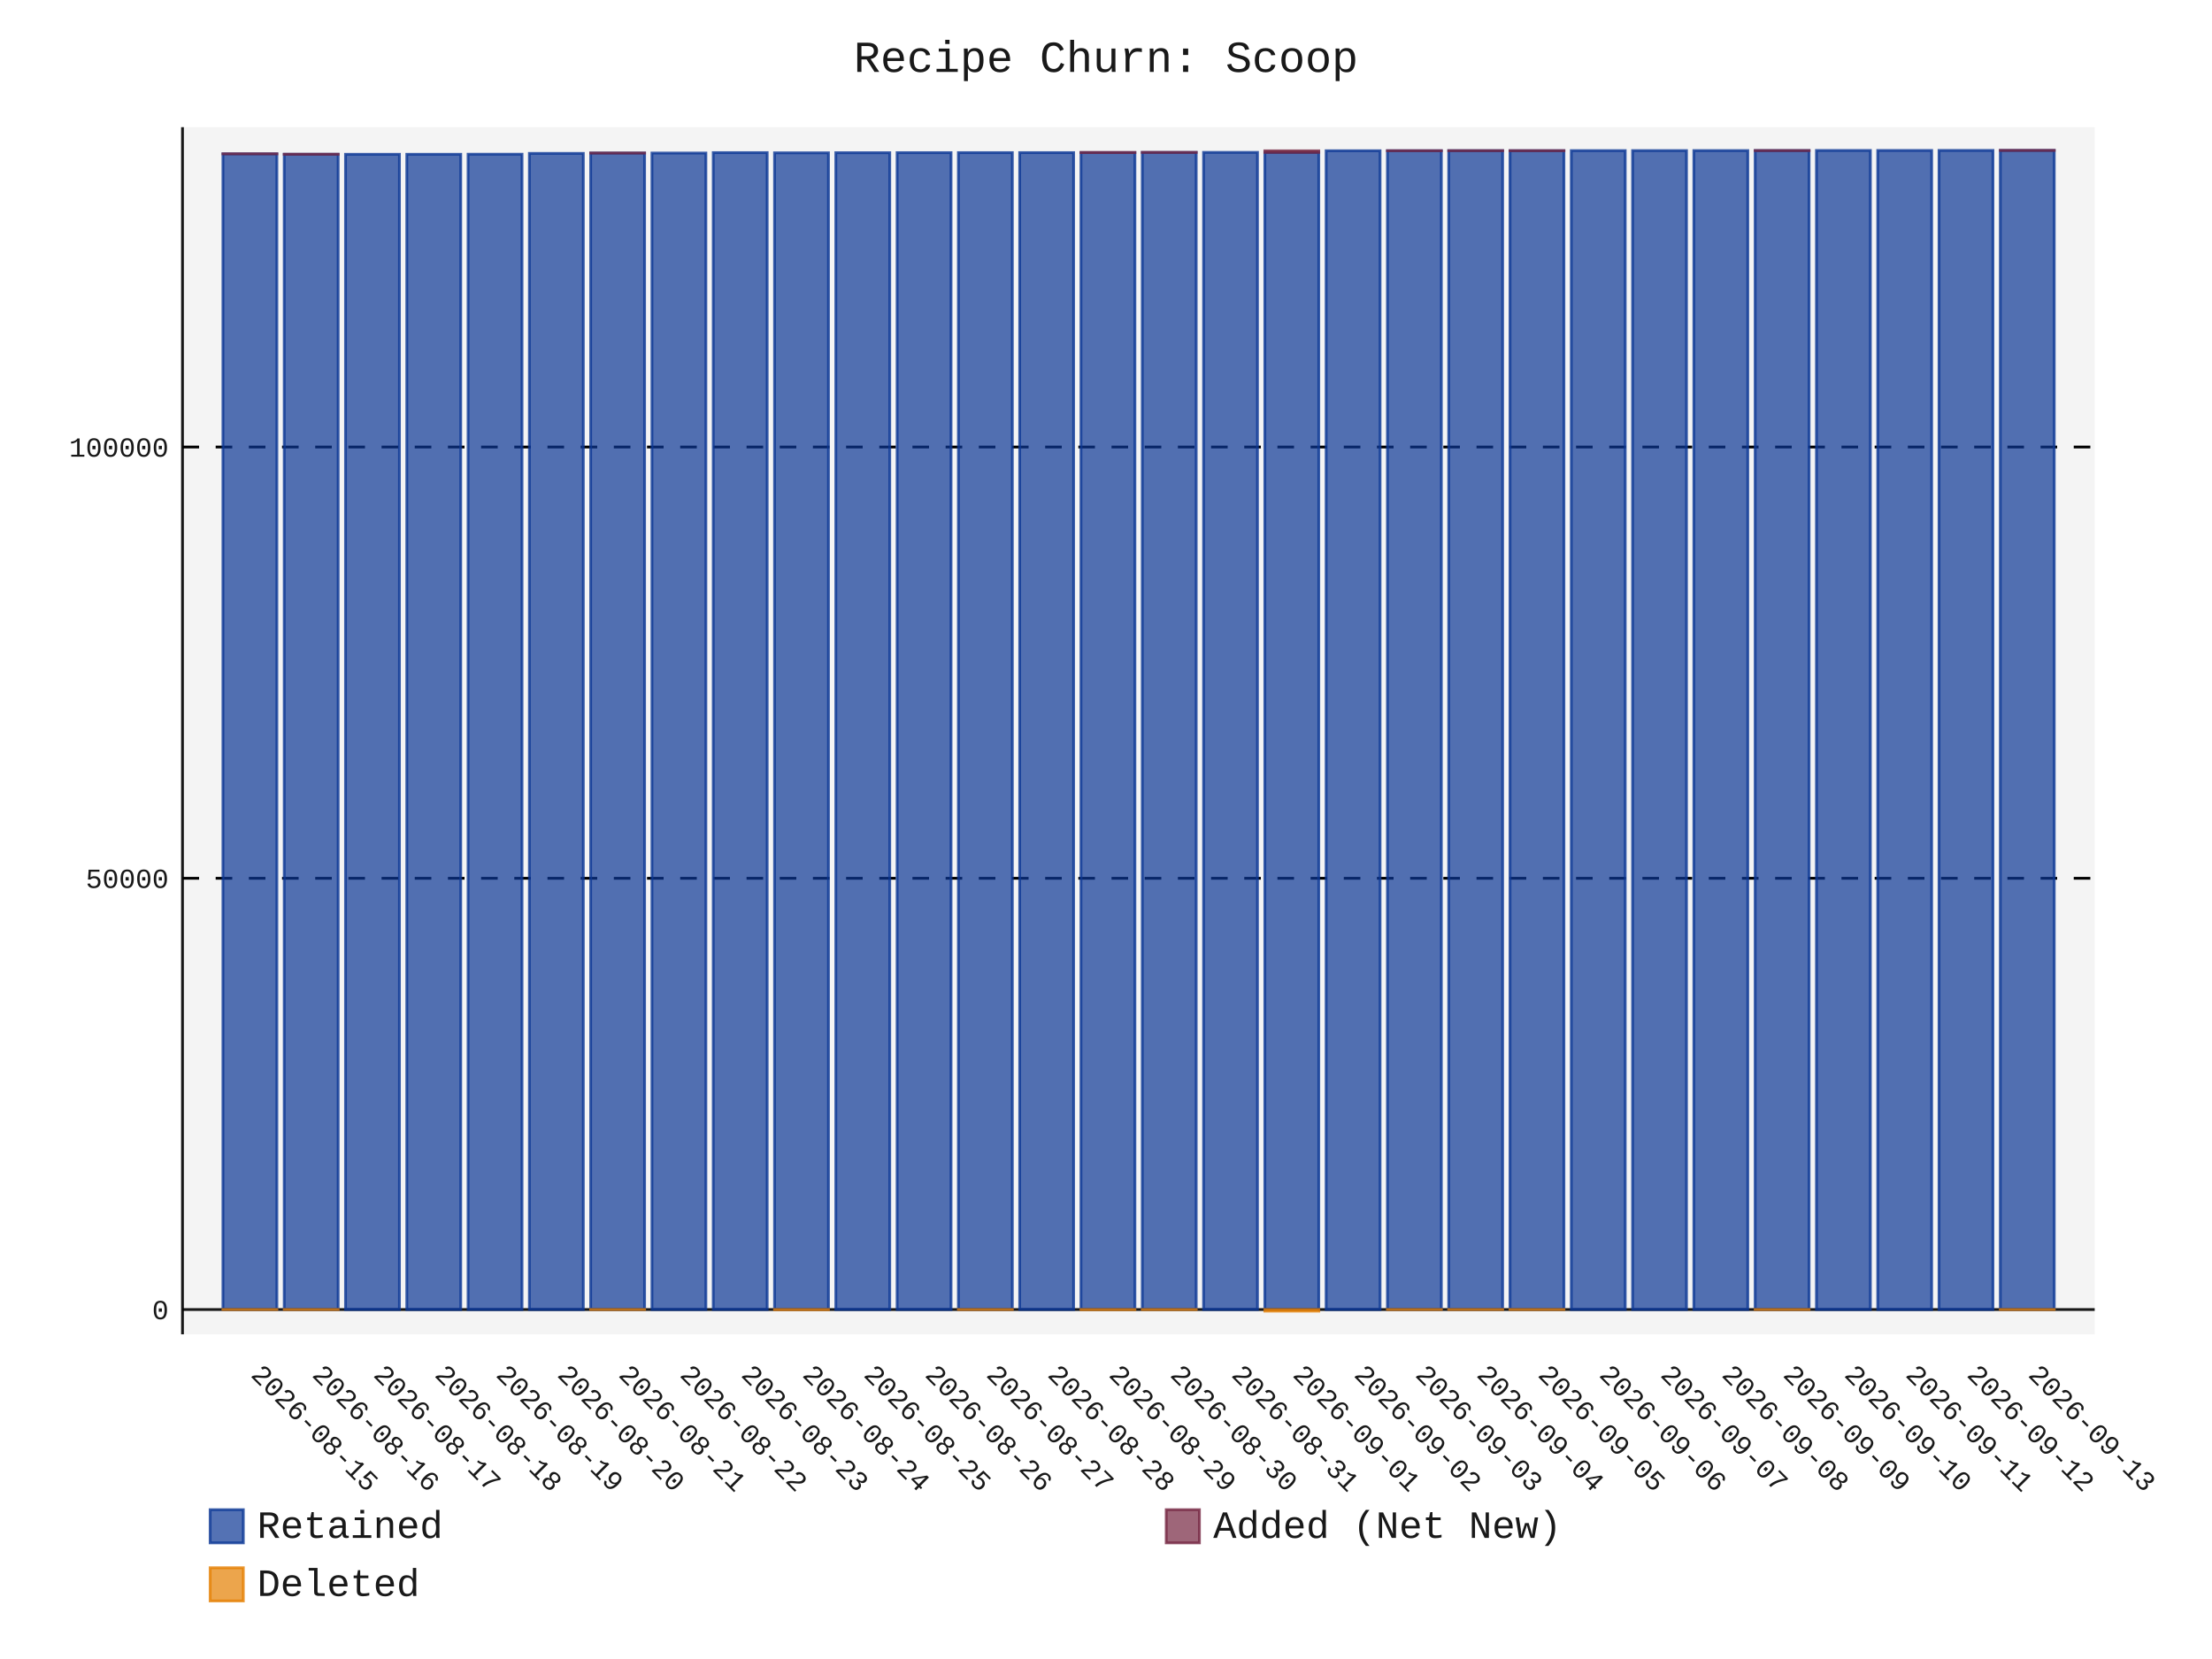
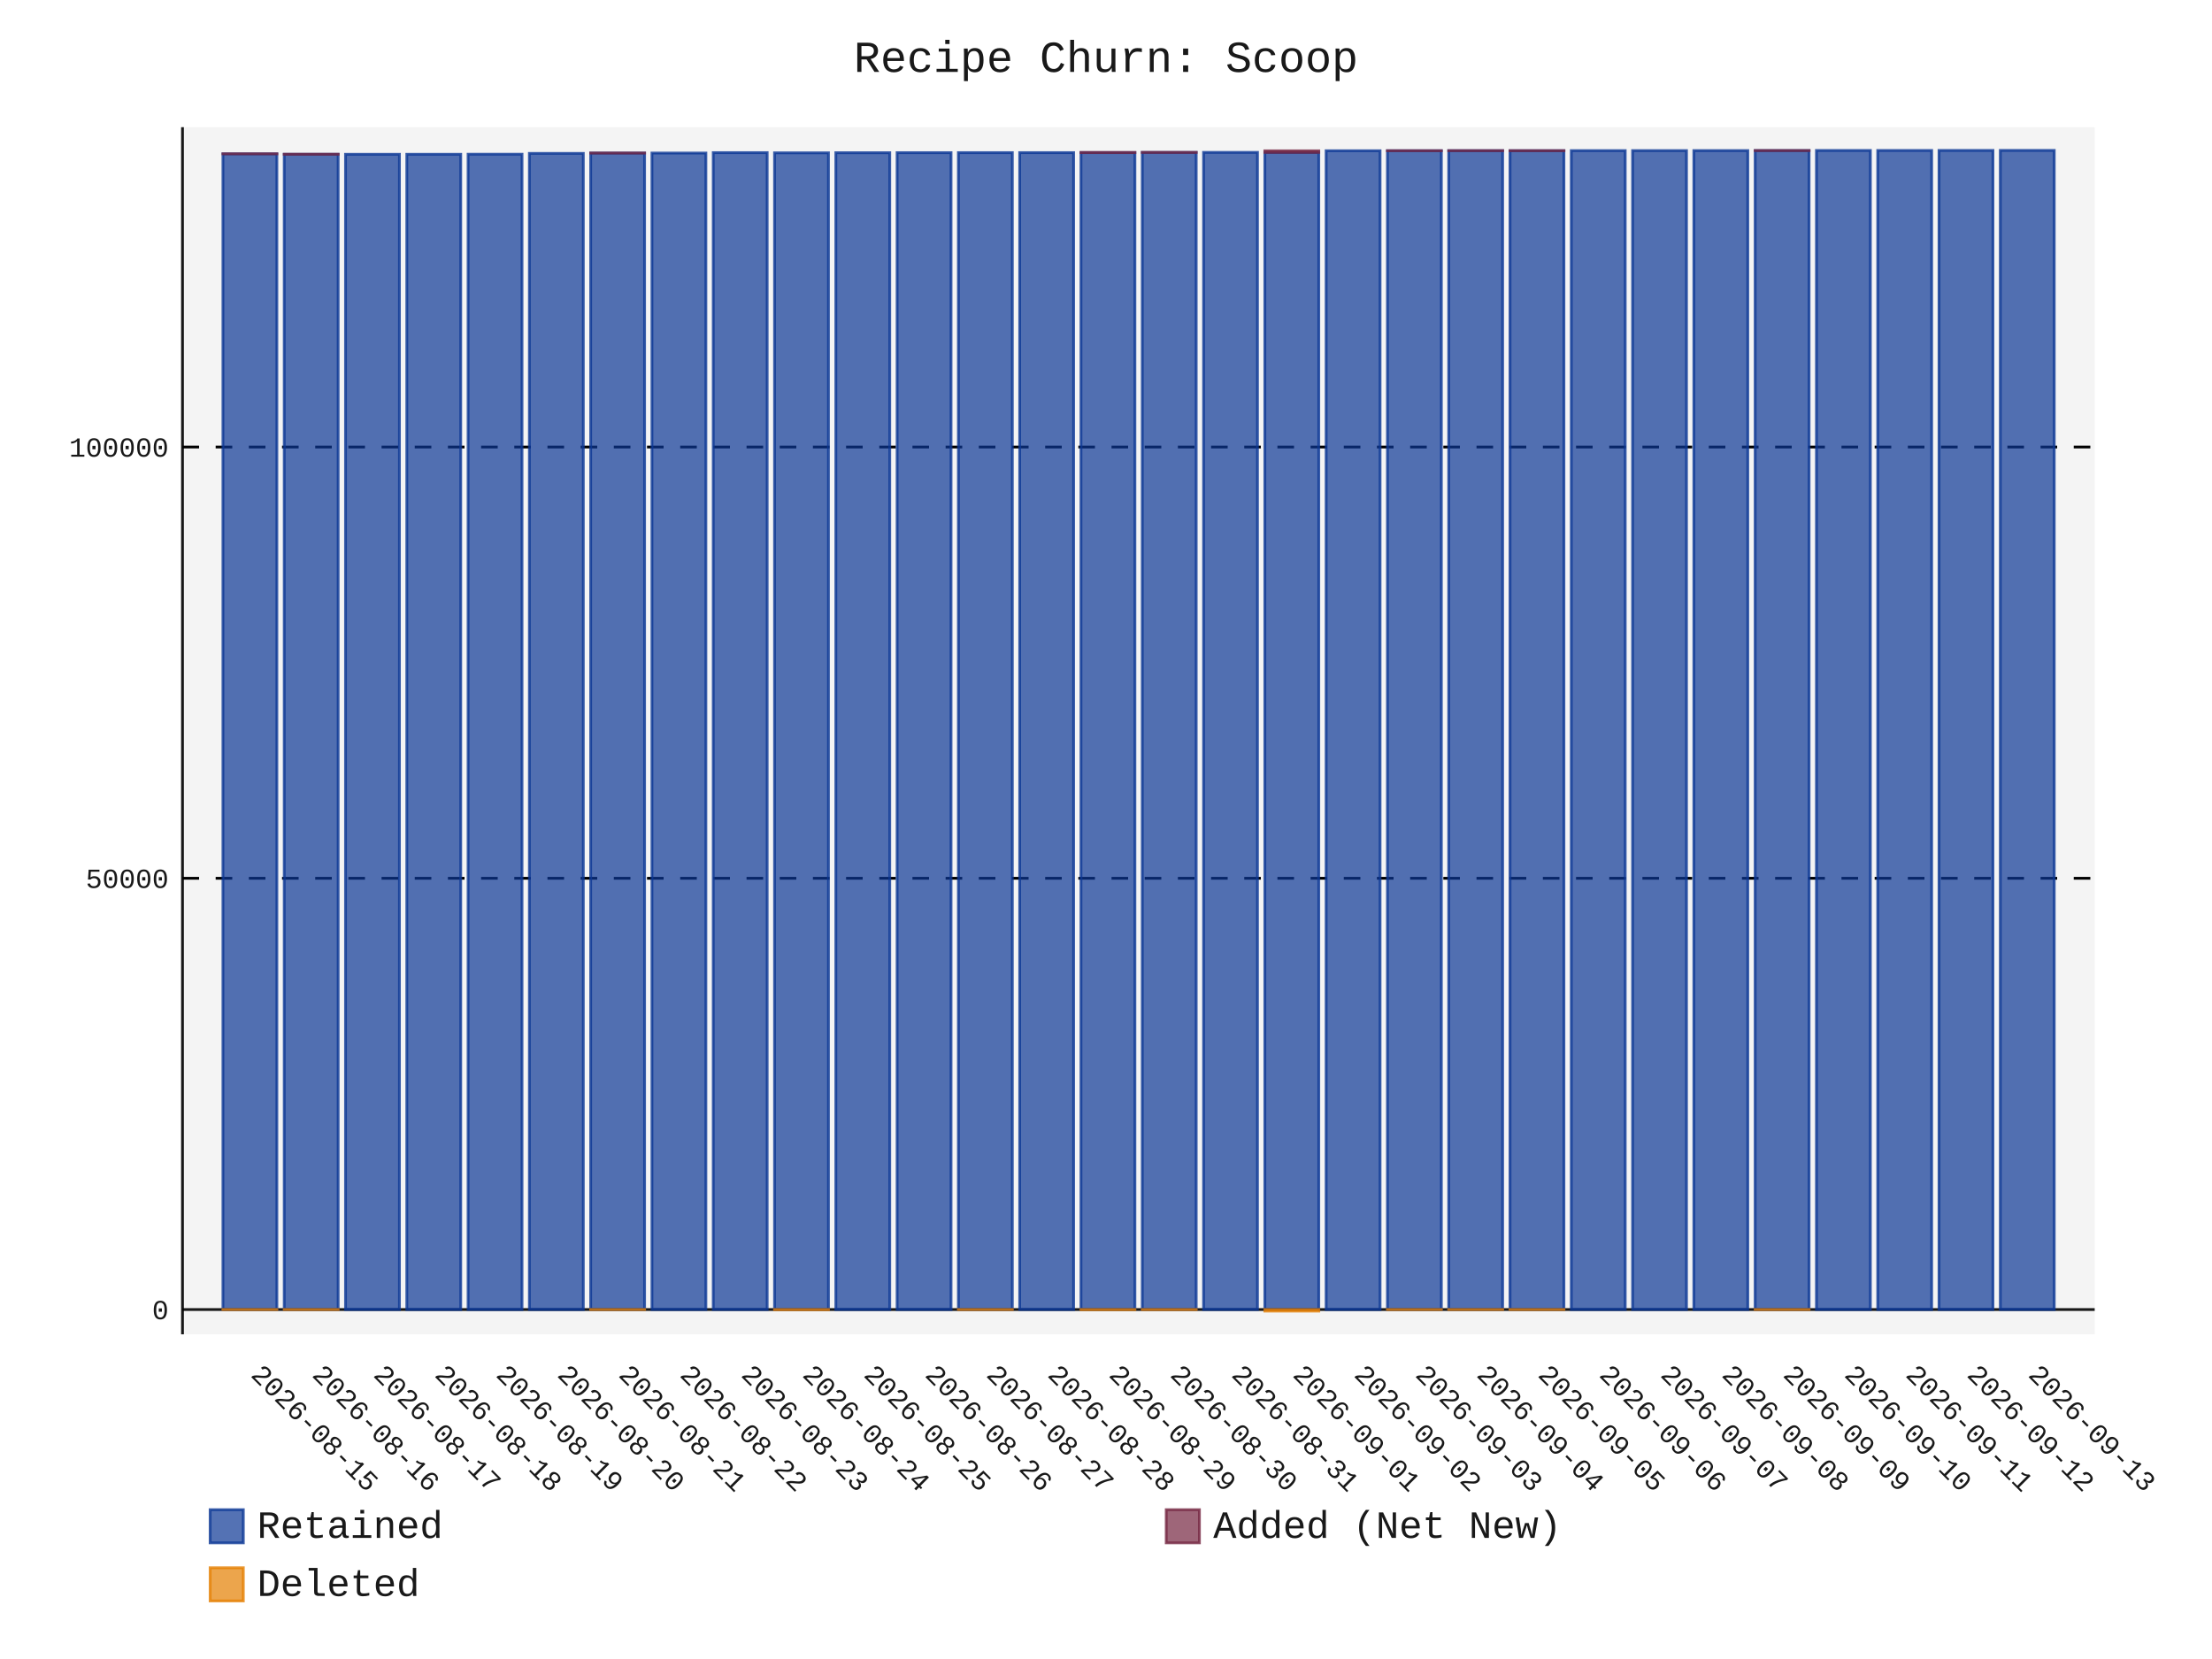
- <svg xmlns="http://www.w3.org/2000/svg" id="chart-d3bb4477-4d9a-460c-ad3a-dd79ae5fedb9" class="pygal-chart" viewBox="0 0 800 600">
+ <svg xmlns="http://www.w3.org/2000/svg" id="chart-6eba681c-902c-4d54-b384-3603a89cdbbb" class="pygal-chart" viewBox="0 0 800 600">
  <defs>
-     <style type="text/css">#chart-d3bb4477-4d9a-460c-ad3a-dd79ae5fedb9{-webkit-user-select:none;-webkit-font-smoothing:antialiased;font-family:Consolas,"Liberation Mono",Menlo,Courier,monospace}#chart-d3bb4477-4d9a-460c-ad3a-dd79ae5fedb9 .title{font-family:Consolas,"Liberation Mono",Menlo,Courier,monospace;font-size:16px}#chart-d3bb4477-4d9a-460c-ad3a-dd79ae5fedb9 .legends .legend text{font-family:Consolas,"Liberation Mono",Menlo,Courier,monospace;font-size:14px}#chart-d3bb4477-4d9a-460c-ad3a-dd79ae5fedb9 .axis text{font-family:Consolas,"Liberation Mono",Menlo,Courier,monospace;font-size:10px}#chart-d3bb4477-4d9a-460c-ad3a-dd79ae5fedb9 .axis text.major{font-family:Consolas,"Liberation Mono",Menlo,Courier,monospace;font-size:10px}#chart-d3bb4477-4d9a-460c-ad3a-dd79ae5fedb9 .text-overlay text.value{font-family:Consolas,"Liberation Mono",Menlo,Courier,monospace;font-size:16px}#chart-d3bb4477-4d9a-460c-ad3a-dd79ae5fedb9 .text-overlay text.label{font-family:Consolas,"Liberation Mono",Menlo,Courier,monospace;font-size:10px}#chart-d3bb4477-4d9a-460c-ad3a-dd79ae5fedb9 .tooltip{font-family:Consolas,"Liberation Mono",Menlo,Courier,monospace;font-size:14px}#chart-d3bb4477-4d9a-460c-ad3a-dd79ae5fedb9 text.no_data{font-family:Consolas,"Liberation Mono",Menlo,Courier,monospace;font-size:64px}
- #chart-d3bb4477-4d9a-460c-ad3a-dd79ae5fedb9{background-color:transparent}#chart-d3bb4477-4d9a-460c-ad3a-dd79ae5fedb9 path,#chart-d3bb4477-4d9a-460c-ad3a-dd79ae5fedb9 line,#chart-d3bb4477-4d9a-460c-ad3a-dd79ae5fedb9 rect,#chart-d3bb4477-4d9a-460c-ad3a-dd79ae5fedb9 circle{-webkit-transition:150ms;-moz-transition:150ms;transition:150ms}#chart-d3bb4477-4d9a-460c-ad3a-dd79ae5fedb9 .graph &gt; .background{fill:transparent}#chart-d3bb4477-4d9a-460c-ad3a-dd79ae5fedb9 .plot &gt; .background{fill:rgba(240,240,240,0.7)}#chart-d3bb4477-4d9a-460c-ad3a-dd79ae5fedb9 .graph{fill:rgba(0,0,0,0.9)}#chart-d3bb4477-4d9a-460c-ad3a-dd79ae5fedb9 text.no_data{fill:rgba(0,0,0,0.9)}#chart-d3bb4477-4d9a-460c-ad3a-dd79ae5fedb9 .title{fill:rgba(0,0,0,0.9)}#chart-d3bb4477-4d9a-460c-ad3a-dd79ae5fedb9 .legends .legend text{fill:rgba(0,0,0,0.9)}#chart-d3bb4477-4d9a-460c-ad3a-dd79ae5fedb9 .legends .legend:hover text{fill:rgba(0,0,0,0.9)}#chart-d3bb4477-4d9a-460c-ad3a-dd79ae5fedb9 .axis .line{stroke:rgba(0,0,0,0.9)}#chart-d3bb4477-4d9a-460c-ad3a-dd79ae5fedb9 .axis .guide.line{stroke:rgba(0,0,0,0.5)}#chart-d3bb4477-4d9a-460c-ad3a-dd79ae5fedb9 .axis .major.line{stroke:rgba(0,0,0,0.9)}#chart-d3bb4477-4d9a-460c-ad3a-dd79ae5fedb9 .axis text.major{fill:rgba(0,0,0,0.9)}#chart-d3bb4477-4d9a-460c-ad3a-dd79ae5fedb9 .axis.y .guides:hover .guide.line,#chart-d3bb4477-4d9a-460c-ad3a-dd79ae5fedb9 .line-graph .axis.x .guides:hover .guide.line,#chart-d3bb4477-4d9a-460c-ad3a-dd79ae5fedb9 .stackedline-graph .axis.x .guides:hover .guide.line,#chart-d3bb4477-4d9a-460c-ad3a-dd79ae5fedb9 .xy-graph .axis.x .guides:hover .guide.line{stroke:rgba(0,0,0,0.9)}#chart-d3bb4477-4d9a-460c-ad3a-dd79ae5fedb9 .axis .guides:hover text{fill:rgba(0,0,0,0.9)}#chart-d3bb4477-4d9a-460c-ad3a-dd79ae5fedb9 .reactive{fill-opacity:.7;stroke-opacity:.8;stroke-width:1}#chart-d3bb4477-4d9a-460c-ad3a-dd79ae5fedb9 .ci{stroke:rgba(0,0,0,0.9)}#chart-d3bb4477-4d9a-460c-ad3a-dd79ae5fedb9 .reactive.active,#chart-d3bb4477-4d9a-460c-ad3a-dd79ae5fedb9 .active .reactive{fill-opacity:.8;stroke-opacity:.9;stroke-width:4}#chart-d3bb4477-4d9a-460c-ad3a-dd79ae5fedb9 .ci .reactive.active{stroke-width:1.5}#chart-d3bb4477-4d9a-460c-ad3a-dd79ae5fedb9 .series text{fill:rgba(0,0,0,0.9)}#chart-d3bb4477-4d9a-460c-ad3a-dd79ae5fedb9 .tooltip rect{fill:rgba(240,240,240,0.7);stroke:rgba(0,0,0,0.9);-webkit-transition:opacity 150ms;-moz-transition:opacity 150ms;transition:opacity 150ms}#chart-d3bb4477-4d9a-460c-ad3a-dd79ae5fedb9 .tooltip .label{fill:rgba(0,0,0,0.9)}#chart-d3bb4477-4d9a-460c-ad3a-dd79ae5fedb9 .tooltip .label{fill:rgba(0,0,0,0.9)}#chart-d3bb4477-4d9a-460c-ad3a-dd79ae5fedb9 .tooltip .legend{font-size:.8em;fill:rgba(0,0,0,0.5)}#chart-d3bb4477-4d9a-460c-ad3a-dd79ae5fedb9 .tooltip .x_label{font-size:.6em;fill:rgba(0,0,0,0.9)}#chart-d3bb4477-4d9a-460c-ad3a-dd79ae5fedb9 .tooltip .xlink{font-size:.5em;text-decoration:underline}#chart-d3bb4477-4d9a-460c-ad3a-dd79ae5fedb9 .tooltip .value{font-size:1.5em}#chart-d3bb4477-4d9a-460c-ad3a-dd79ae5fedb9 .bound{font-size:.5em}#chart-d3bb4477-4d9a-460c-ad3a-dd79ae5fedb9 .max-value{font-size:.75em;fill:rgba(0,0,0,0.5)}#chart-d3bb4477-4d9a-460c-ad3a-dd79ae5fedb9 .map-element{fill:rgba(240,240,240,0.7);stroke:rgba(0,0,0,0.5) !important}#chart-d3bb4477-4d9a-460c-ad3a-dd79ae5fedb9 .map-element .reactive{fill-opacity:inherit;stroke-opacity:inherit}#chart-d3bb4477-4d9a-460c-ad3a-dd79ae5fedb9 .color-0,#chart-d3bb4477-4d9a-460c-ad3a-dd79ae5fedb9 .color-0 a:visited{stroke:rgb(12,55,149);fill:rgb(12,55,149)}#chart-d3bb4477-4d9a-460c-ad3a-dd79ae5fedb9 .color-1,#chart-d3bb4477-4d9a-460c-ad3a-dd79ae5fedb9 .color-1 a:visited{stroke:rgb(117,38,65);fill:rgb(117,38,65)}#chart-d3bb4477-4d9a-460c-ad3a-dd79ae5fedb9 .color-2,#chart-d3bb4477-4d9a-460c-ad3a-dd79ae5fedb9 .color-2 a:visited{stroke:rgb(228,127,0);fill:rgb(228,127,0)}#chart-d3bb4477-4d9a-460c-ad3a-dd79ae5fedb9 .text-overlay .color-0 text{fill:black}#chart-d3bb4477-4d9a-460c-ad3a-dd79ae5fedb9 .text-overlay .color-1 text{fill:black}#chart-d3bb4477-4d9a-460c-ad3a-dd79ae5fedb9 .text-overlay .color-2 text{fill:black}
- #chart-d3bb4477-4d9a-460c-ad3a-dd79ae5fedb9 text.no_data{text-anchor:middle}#chart-d3bb4477-4d9a-460c-ad3a-dd79ae5fedb9 .guide.line{fill:none}#chart-d3bb4477-4d9a-460c-ad3a-dd79ae5fedb9 .centered{text-anchor:middle}#chart-d3bb4477-4d9a-460c-ad3a-dd79ae5fedb9 .title{text-anchor:middle}#chart-d3bb4477-4d9a-460c-ad3a-dd79ae5fedb9 .legends .legend text{fill-opacity:1}#chart-d3bb4477-4d9a-460c-ad3a-dd79ae5fedb9 .axis.x text{text-anchor:middle}#chart-d3bb4477-4d9a-460c-ad3a-dd79ae5fedb9 .axis.x:not(.web) text[transform]{text-anchor:start}#chart-d3bb4477-4d9a-460c-ad3a-dd79ae5fedb9 .axis.x:not(.web) text[transform].backwards{text-anchor:end}#chart-d3bb4477-4d9a-460c-ad3a-dd79ae5fedb9 .axis.y text{text-anchor:end}#chart-d3bb4477-4d9a-460c-ad3a-dd79ae5fedb9 .axis.y text[transform].backwards{text-anchor:start}#chart-d3bb4477-4d9a-460c-ad3a-dd79ae5fedb9 .axis.y2 text{text-anchor:start}#chart-d3bb4477-4d9a-460c-ad3a-dd79ae5fedb9 .axis.y2 text[transform].backwards{text-anchor:end}#chart-d3bb4477-4d9a-460c-ad3a-dd79ae5fedb9 .axis .guide.line{stroke-dasharray:4,4;stroke:black}#chart-d3bb4477-4d9a-460c-ad3a-dd79ae5fedb9 .axis .major.guide.line{stroke-dasharray:6,6;stroke:black}#chart-d3bb4477-4d9a-460c-ad3a-dd79ae5fedb9 .horizontal .axis.y .guide.line,#chart-d3bb4477-4d9a-460c-ad3a-dd79ae5fedb9 .horizontal .axis.y2 .guide.line,#chart-d3bb4477-4d9a-460c-ad3a-dd79ae5fedb9 .vertical .axis.x .guide.line{opacity:0}#chart-d3bb4477-4d9a-460c-ad3a-dd79ae5fedb9 .horizontal .axis.always_show .guide.line,#chart-d3bb4477-4d9a-460c-ad3a-dd79ae5fedb9 .vertical .axis.always_show .guide.line{opacity:1 !important}#chart-d3bb4477-4d9a-460c-ad3a-dd79ae5fedb9 .axis.y .guides:hover .guide.line,#chart-d3bb4477-4d9a-460c-ad3a-dd79ae5fedb9 .axis.y2 .guides:hover .guide.line,#chart-d3bb4477-4d9a-460c-ad3a-dd79ae5fedb9 .axis.x .guides:hover .guide.line{opacity:1}#chart-d3bb4477-4d9a-460c-ad3a-dd79ae5fedb9 .axis .guides:hover text{opacity:1}#chart-d3bb4477-4d9a-460c-ad3a-dd79ae5fedb9 .nofill{fill:none}#chart-d3bb4477-4d9a-460c-ad3a-dd79ae5fedb9 .subtle-fill{fill-opacity:.2}#chart-d3bb4477-4d9a-460c-ad3a-dd79ae5fedb9 .dot{stroke-width:1px;fill-opacity:1;stroke-opacity:1}#chart-d3bb4477-4d9a-460c-ad3a-dd79ae5fedb9 .dot.active{stroke-width:5px}#chart-d3bb4477-4d9a-460c-ad3a-dd79ae5fedb9 .dot.negative{fill:transparent}#chart-d3bb4477-4d9a-460c-ad3a-dd79ae5fedb9 text,#chart-d3bb4477-4d9a-460c-ad3a-dd79ae5fedb9 tspan{stroke:none !important}#chart-d3bb4477-4d9a-460c-ad3a-dd79ae5fedb9 .series text.active{opacity:1}#chart-d3bb4477-4d9a-460c-ad3a-dd79ae5fedb9 .tooltip rect{fill-opacity:.95;stroke-width:.5}#chart-d3bb4477-4d9a-460c-ad3a-dd79ae5fedb9 .tooltip text{fill-opacity:1}#chart-d3bb4477-4d9a-460c-ad3a-dd79ae5fedb9 .showable{visibility:hidden}#chart-d3bb4477-4d9a-460c-ad3a-dd79ae5fedb9 .showable.shown{visibility:visible}#chart-d3bb4477-4d9a-460c-ad3a-dd79ae5fedb9 .gauge-background{fill:rgba(229,229,229,1);stroke:none}#chart-d3bb4477-4d9a-460c-ad3a-dd79ae5fedb9 .bg-lines{stroke:transparent;stroke-width:2px}</style>
+     <style type="text/css">#chart-6eba681c-902c-4d54-b384-3603a89cdbbb{-webkit-user-select:none;-webkit-font-smoothing:antialiased;font-family:Consolas,"Liberation Mono",Menlo,Courier,monospace}#chart-6eba681c-902c-4d54-b384-3603a89cdbbb .title{font-family:Consolas,"Liberation Mono",Menlo,Courier,monospace;font-size:16px}#chart-6eba681c-902c-4d54-b384-3603a89cdbbb .legends .legend text{font-family:Consolas,"Liberation Mono",Menlo,Courier,monospace;font-size:14px}#chart-6eba681c-902c-4d54-b384-3603a89cdbbb .axis text{font-family:Consolas,"Liberation Mono",Menlo,Courier,monospace;font-size:10px}#chart-6eba681c-902c-4d54-b384-3603a89cdbbb .axis text.major{font-family:Consolas,"Liberation Mono",Menlo,Courier,monospace;font-size:10px}#chart-6eba681c-902c-4d54-b384-3603a89cdbbb .text-overlay text.value{font-family:Consolas,"Liberation Mono",Menlo,Courier,monospace;font-size:16px}#chart-6eba681c-902c-4d54-b384-3603a89cdbbb .text-overlay text.label{font-family:Consolas,"Liberation Mono",Menlo,Courier,monospace;font-size:10px}#chart-6eba681c-902c-4d54-b384-3603a89cdbbb .tooltip{font-family:Consolas,"Liberation Mono",Menlo,Courier,monospace;font-size:14px}#chart-6eba681c-902c-4d54-b384-3603a89cdbbb text.no_data{font-family:Consolas,"Liberation Mono",Menlo,Courier,monospace;font-size:64px}
+ #chart-6eba681c-902c-4d54-b384-3603a89cdbbb{background-color:transparent}#chart-6eba681c-902c-4d54-b384-3603a89cdbbb path,#chart-6eba681c-902c-4d54-b384-3603a89cdbbb line,#chart-6eba681c-902c-4d54-b384-3603a89cdbbb rect,#chart-6eba681c-902c-4d54-b384-3603a89cdbbb circle{-webkit-transition:150ms;-moz-transition:150ms;transition:150ms}#chart-6eba681c-902c-4d54-b384-3603a89cdbbb .graph &gt; .background{fill:transparent}#chart-6eba681c-902c-4d54-b384-3603a89cdbbb .plot &gt; .background{fill:rgba(240,240,240,0.7)}#chart-6eba681c-902c-4d54-b384-3603a89cdbbb .graph{fill:rgba(0,0,0,0.9)}#chart-6eba681c-902c-4d54-b384-3603a89cdbbb text.no_data{fill:rgba(0,0,0,0.9)}#chart-6eba681c-902c-4d54-b384-3603a89cdbbb .title{fill:rgba(0,0,0,0.9)}#chart-6eba681c-902c-4d54-b384-3603a89cdbbb .legends .legend text{fill:rgba(0,0,0,0.9)}#chart-6eba681c-902c-4d54-b384-3603a89cdbbb .legends .legend:hover text{fill:rgba(0,0,0,0.9)}#chart-6eba681c-902c-4d54-b384-3603a89cdbbb .axis .line{stroke:rgba(0,0,0,0.9)}#chart-6eba681c-902c-4d54-b384-3603a89cdbbb .axis .guide.line{stroke:rgba(0,0,0,0.5)}#chart-6eba681c-902c-4d54-b384-3603a89cdbbb .axis .major.line{stroke:rgba(0,0,0,0.9)}#chart-6eba681c-902c-4d54-b384-3603a89cdbbb .axis text.major{fill:rgba(0,0,0,0.9)}#chart-6eba681c-902c-4d54-b384-3603a89cdbbb .axis.y .guides:hover .guide.line,#chart-6eba681c-902c-4d54-b384-3603a89cdbbb .line-graph .axis.x .guides:hover .guide.line,#chart-6eba681c-902c-4d54-b384-3603a89cdbbb .stackedline-graph .axis.x .guides:hover .guide.line,#chart-6eba681c-902c-4d54-b384-3603a89cdbbb .xy-graph .axis.x .guides:hover .guide.line{stroke:rgba(0,0,0,0.9)}#chart-6eba681c-902c-4d54-b384-3603a89cdbbb .axis .guides:hover text{fill:rgba(0,0,0,0.9)}#chart-6eba681c-902c-4d54-b384-3603a89cdbbb .reactive{fill-opacity:.7;stroke-opacity:.8;stroke-width:1}#chart-6eba681c-902c-4d54-b384-3603a89cdbbb .ci{stroke:rgba(0,0,0,0.9)}#chart-6eba681c-902c-4d54-b384-3603a89cdbbb .reactive.active,#chart-6eba681c-902c-4d54-b384-3603a89cdbbb .active .reactive{fill-opacity:.8;stroke-opacity:.9;stroke-width:4}#chart-6eba681c-902c-4d54-b384-3603a89cdbbb .ci .reactive.active{stroke-width:1.5}#chart-6eba681c-902c-4d54-b384-3603a89cdbbb .series text{fill:rgba(0,0,0,0.9)}#chart-6eba681c-902c-4d54-b384-3603a89cdbbb .tooltip rect{fill:rgba(240,240,240,0.7);stroke:rgba(0,0,0,0.9);-webkit-transition:opacity 150ms;-moz-transition:opacity 150ms;transition:opacity 150ms}#chart-6eba681c-902c-4d54-b384-3603a89cdbbb .tooltip .label{fill:rgba(0,0,0,0.9)}#chart-6eba681c-902c-4d54-b384-3603a89cdbbb .tooltip .label{fill:rgba(0,0,0,0.9)}#chart-6eba681c-902c-4d54-b384-3603a89cdbbb .tooltip .legend{font-size:.8em;fill:rgba(0,0,0,0.5)}#chart-6eba681c-902c-4d54-b384-3603a89cdbbb .tooltip .x_label{font-size:.6em;fill:rgba(0,0,0,0.9)}#chart-6eba681c-902c-4d54-b384-3603a89cdbbb .tooltip .xlink{font-size:.5em;text-decoration:underline}#chart-6eba681c-902c-4d54-b384-3603a89cdbbb .tooltip .value{font-size:1.5em}#chart-6eba681c-902c-4d54-b384-3603a89cdbbb .bound{font-size:.5em}#chart-6eba681c-902c-4d54-b384-3603a89cdbbb .max-value{font-size:.75em;fill:rgba(0,0,0,0.5)}#chart-6eba681c-902c-4d54-b384-3603a89cdbbb .map-element{fill:rgba(240,240,240,0.7);stroke:rgba(0,0,0,0.5) !important}#chart-6eba681c-902c-4d54-b384-3603a89cdbbb .map-element .reactive{fill-opacity:inherit;stroke-opacity:inherit}#chart-6eba681c-902c-4d54-b384-3603a89cdbbb .color-0,#chart-6eba681c-902c-4d54-b384-3603a89cdbbb .color-0 a:visited{stroke:rgb(12,55,149);fill:rgb(12,55,149)}#chart-6eba681c-902c-4d54-b384-3603a89cdbbb .color-1,#chart-6eba681c-902c-4d54-b384-3603a89cdbbb .color-1 a:visited{stroke:rgb(117,38,65);fill:rgb(117,38,65)}#chart-6eba681c-902c-4d54-b384-3603a89cdbbb .color-2,#chart-6eba681c-902c-4d54-b384-3603a89cdbbb .color-2 a:visited{stroke:rgb(228,127,0);fill:rgb(228,127,0)}#chart-6eba681c-902c-4d54-b384-3603a89cdbbb .text-overlay .color-0 text{fill:black}#chart-6eba681c-902c-4d54-b384-3603a89cdbbb .text-overlay .color-1 text{fill:black}#chart-6eba681c-902c-4d54-b384-3603a89cdbbb .text-overlay .color-2 text{fill:black}
+ #chart-6eba681c-902c-4d54-b384-3603a89cdbbb text.no_data{text-anchor:middle}#chart-6eba681c-902c-4d54-b384-3603a89cdbbb .guide.line{fill:none}#chart-6eba681c-902c-4d54-b384-3603a89cdbbb .centered{text-anchor:middle}#chart-6eba681c-902c-4d54-b384-3603a89cdbbb .title{text-anchor:middle}#chart-6eba681c-902c-4d54-b384-3603a89cdbbb .legends .legend text{fill-opacity:1}#chart-6eba681c-902c-4d54-b384-3603a89cdbbb .axis.x text{text-anchor:middle}#chart-6eba681c-902c-4d54-b384-3603a89cdbbb .axis.x:not(.web) text[transform]{text-anchor:start}#chart-6eba681c-902c-4d54-b384-3603a89cdbbb .axis.x:not(.web) text[transform].backwards{text-anchor:end}#chart-6eba681c-902c-4d54-b384-3603a89cdbbb .axis.y text{text-anchor:end}#chart-6eba681c-902c-4d54-b384-3603a89cdbbb .axis.y text[transform].backwards{text-anchor:start}#chart-6eba681c-902c-4d54-b384-3603a89cdbbb .axis.y2 text{text-anchor:start}#chart-6eba681c-902c-4d54-b384-3603a89cdbbb .axis.y2 text[transform].backwards{text-anchor:end}#chart-6eba681c-902c-4d54-b384-3603a89cdbbb .axis .guide.line{stroke-dasharray:4,4;stroke:black}#chart-6eba681c-902c-4d54-b384-3603a89cdbbb .axis .major.guide.line{stroke-dasharray:6,6;stroke:black}#chart-6eba681c-902c-4d54-b384-3603a89cdbbb .horizontal .axis.y .guide.line,#chart-6eba681c-902c-4d54-b384-3603a89cdbbb .horizontal .axis.y2 .guide.line,#chart-6eba681c-902c-4d54-b384-3603a89cdbbb .vertical .axis.x .guide.line{opacity:0}#chart-6eba681c-902c-4d54-b384-3603a89cdbbb .horizontal .axis.always_show .guide.line,#chart-6eba681c-902c-4d54-b384-3603a89cdbbb .vertical .axis.always_show .guide.line{opacity:1 !important}#chart-6eba681c-902c-4d54-b384-3603a89cdbbb .axis.y .guides:hover .guide.line,#chart-6eba681c-902c-4d54-b384-3603a89cdbbb .axis.y2 .guides:hover .guide.line,#chart-6eba681c-902c-4d54-b384-3603a89cdbbb .axis.x .guides:hover .guide.line{opacity:1}#chart-6eba681c-902c-4d54-b384-3603a89cdbbb .axis .guides:hover text{opacity:1}#chart-6eba681c-902c-4d54-b384-3603a89cdbbb .nofill{fill:none}#chart-6eba681c-902c-4d54-b384-3603a89cdbbb .subtle-fill{fill-opacity:.2}#chart-6eba681c-902c-4d54-b384-3603a89cdbbb .dot{stroke-width:1px;fill-opacity:1;stroke-opacity:1}#chart-6eba681c-902c-4d54-b384-3603a89cdbbb .dot.active{stroke-width:5px}#chart-6eba681c-902c-4d54-b384-3603a89cdbbb .dot.negative{fill:transparent}#chart-6eba681c-902c-4d54-b384-3603a89cdbbb text,#chart-6eba681c-902c-4d54-b384-3603a89cdbbb tspan{stroke:none !important}#chart-6eba681c-902c-4d54-b384-3603a89cdbbb .series text.active{opacity:1}#chart-6eba681c-902c-4d54-b384-3603a89cdbbb .tooltip rect{fill-opacity:.95;stroke-width:.5}#chart-6eba681c-902c-4d54-b384-3603a89cdbbb .tooltip text{fill-opacity:1}#chart-6eba681c-902c-4d54-b384-3603a89cdbbb .showable{visibility:hidden}#chart-6eba681c-902c-4d54-b384-3603a89cdbbb .showable.shown{visibility:visible}#chart-6eba681c-902c-4d54-b384-3603a89cdbbb .gauge-background{fill:rgba(229,229,229,1);stroke:none}#chart-6eba681c-902c-4d54-b384-3603a89cdbbb .bg-lines{stroke:transparent;stroke-width:2px}</style>
  </defs>
  <g class="graph stackedbar-graph vertical">
    <rect x="0" y="0" width="800" height="600" class="background" />
    <g transform="translate(66, 46)" class="plot">
      <rect x="0" y="0" width="691.574" height="436.574" class="background" />
      <g class="axis y always_show">
        <g class="guides">
          <path d="M0 427.613 h691.574" class="axis major line" />
          <text x="-5" y="431.113" class="major">0</text>
        </g>
        <g class="guides">
          <path d="M0 271.642 h691.574" class="major guide line" />
          <text x="-5" y="275.142" class="major">50000</text>
        </g>
        <g class="guides">
          <path d="M0 115.67 h691.574" class="major guide line" />
          <text x="-5" y="119.17" class="major">100000</text>
        </g>
      </g>
      <g class="axis x">
        <path d="M0 0 v436.574" class="line" />
        <g class="guides">
          <path d="M24.382 0 v436.574" class="guide line" />
          <text x="24.382" y="451.574" class="" transform="rotate(45 24.3824 451.5736)">2026-08-15</text>
        </g>
        <g class="guides">
          <path d="M46.548 0 v436.574" class="guide line" />
          <text x="46.548" y="451.574" class="" transform="rotate(45 46.54822 451.5736)">2026-08-16</text>
        </g>
        <g class="guides">
          <path d="M68.714 0 v436.574" class="guide line" />
          <text x="68.714" y="451.574" class="" transform="rotate(45 68.71404 451.5736)">2026-08-17</text>
        </g>
        <g class="guides">
          <path d="M90.88 0 v436.574" class="guide line" />
          <text x="90.88" y="451.574" class="" transform="rotate(45 90.87986 451.5736)">2026-08-18</text>
        </g>
        <g class="guides">
          <path d="M113.046 0 v436.574" class="guide line" />
          <text x="113.046" y="451.574" class="" transform="rotate(45 113.0457 451.5736)">2026-08-19</text>
        </g>
        <g class="guides">
          <path d="M135.212 0 v436.574" class="guide line" />
          <text x="135.212" y="451.574" class="" transform="rotate(45 135.2115 451.5736)">2026-08-20</text>
        </g>
        <g class="guides">
          <path d="M157.377 0 v436.574" class="guide line" />
          <text x="157.377" y="451.574" class="" transform="rotate(45 157.3773 451.5736)">2026-08-21</text>
        </g>
        <g class="guides">
          <path d="M179.543 0 v436.574" class="guide line" />
          <text x="179.543" y="451.574" class="" transform="rotate(45 179.5431 451.5736)">2026-08-22</text>
        </g>
        <g class="guides">
          <path d="M201.709 0 v436.574" class="guide line" />
          <text x="201.709" y="451.574" class="" transform="rotate(45 201.709 451.5736)">2026-08-23</text>
        </g>
        <g class="guides">
          <path d="M223.875 0 v436.574" class="guide line" />
          <text x="223.875" y="451.574" class="" transform="rotate(45 223.8748 451.5736)">2026-08-24</text>
        </g>
        <g class="guides">
          <path d="M246.041 0 v436.574" class="guide line" />
          <text x="246.041" y="451.574" class="" transform="rotate(45 246.0406 451.5736)">2026-08-25</text>
        </g>
        <g class="guides">
          <path d="M268.206 0 v436.574" class="guide line" />
          <text x="268.206" y="451.574" class="" transform="rotate(45 268.2064 451.5736)">2026-08-26</text>
        </g>
        <g class="guides">
          <path d="M290.372 0 v436.574" class="guide line" />
          <text x="290.372" y="451.574" class="" transform="rotate(45 290.3722 451.5736)">2026-08-27</text>
        </g>
        <g class="guides">
          <path d="M312.538 0 v436.574" class="guide line" />
          <text x="312.538" y="451.574" class="" transform="rotate(45 312.5381 451.5736)">2026-08-28</text>
        </g>
        <g class="guides">
          <path d="M334.704 0 v436.574" class="guide line" />
          <text x="334.704" y="451.574" class="" transform="rotate(45 334.7039 451.5736)">2026-08-29</text>
        </g>
        <g class="guides">
          <path d="M356.87 0 v436.574" class="guide line" />
          <text x="356.87" y="451.574" class="" transform="rotate(45 356.8697 451.5736)">2026-08-30</text>
        </g>
        <g class="guides">
          <path d="M379.036 0 v436.574" class="guide line" />
          <text x="379.036" y="451.574" class="" transform="rotate(45 379.0355 451.5736)">2026-08-31</text>
        </g>
        <g class="guides">
          <path d="M401.201 0 v436.574" class="guide line" />
          <text x="401.201" y="451.574" class="" transform="rotate(45 401.2013 451.5736)">2026-09-01</text>
        </g>
        <g class="guides">
          <path d="M423.367 0 v436.574" class="guide line" />
          <text x="423.367" y="451.574" class="" transform="rotate(45 423.3672 451.5736)">2026-09-02</text>
        </g>
        <g class="guides">
          <path d="M445.533 0 v436.574" class="guide line" />
          <text x="445.533" y="451.574" class="" transform="rotate(45 445.533 451.5736)">2026-09-03</text>
        </g>
        <g class="guides">
          <path d="M467.699 0 v436.574" class="guide line" />
          <text x="467.699" y="451.574" class="" transform="rotate(45 467.6988 451.5736)">2026-09-04</text>
        </g>
        <g class="guides">
          <path d="M489.865 0 v436.574" class="guide line" />
          <text x="489.865" y="451.574" class="" transform="rotate(45 489.8646 451.5736)">2026-09-05</text>
        </g>
        <g class="guides">
          <path d="M512.03 0 v436.574" class="guide line" />
          <text x="512.03" y="451.574" class="" transform="rotate(45 512.0304 451.5736)">2026-09-06</text>
        </g>
        <g class="guides">
          <path d="M534.196 0 v436.574" class="guide line" />
          <text x="534.196" y="451.574" class="" transform="rotate(45 534.1963 451.5736)">2026-09-07</text>
        </g>
        <g class="guides">
          <path d="M556.362 0 v436.574" class="guide line" />
          <text x="556.362" y="451.574" class="" transform="rotate(45 556.3621 451.5736)">2026-09-08</text>
        </g>
        <g class="guides">
          <path d="M578.528 0 v436.574" class="guide line" />
          <text x="578.528" y="451.574" class="" transform="rotate(45 578.5279 451.5736)">2026-09-09</text>
        </g>
        <g class="guides">
          <path d="M600.694 0 v436.574" class="guide line" />
          <text x="600.694" y="451.574" class="" transform="rotate(45 600.6937 451.5736)">2026-09-10</text>
        </g>
        <g class="guides">
          <path d="M622.86 0 v436.574" class="guide line" />
          <text x="622.86" y="451.574" class="" transform="rotate(45 622.8596 451.5736)">2026-09-11</text>
        </g>
        <g class="guides">
          <path d="M645.025 0 v436.574" class="guide line" />
          <text x="645.025" y="451.574" class="" transform="rotate(45 645.0254 451.5736)">2026-09-12</text>
        </g>
        <g class="guides">
          <path d="M667.191 0 v436.574" class="guide line" />
          <text x="667.191" y="451.574" class="" transform="rotate(45 667.1912 451.5736)">2026-09-13</text>
        </g>
      </g>
      <g class="series serie-0 color-0">
        <g class="bars">
          <g class="bar">
            <rect x="14.629" y="9.64" rx="0" ry="0" width="19.506" height="417.973" class="rect reactive tooltip-trigger" />
          </g>
          <g class="bar">
            <rect x="36.795" y="9.787" rx="0" ry="0" width="19.506" height="417.826" class="rect reactive tooltip-trigger" />
          </g>
          <g class="bar">
            <rect x="58.961" y="9.799" rx="0" ry="0" width="19.506" height="417.814" class="rect reactive tooltip-trigger" />
          </g>
          <g class="bar">
            <rect x="81.127" y="9.796" rx="0" ry="0" width="19.506" height="417.817" class="rect reactive tooltip-trigger" />
          </g>
          <g class="bar">
            <rect x="103.293" y="9.771" rx="0" ry="0" width="19.506" height="417.842" class="rect reactive tooltip-trigger" />
          </g>
          <g class="bar">
            <rect x="125.459" y="9.475" rx="0" ry="0" width="19.506" height="418.138" class="rect reactive tooltip-trigger" />
          </g>
          <g class="bar">
            <rect x="147.624" y="9.36" rx="0" ry="0" width="19.506" height="418.254" class="rect reactive tooltip-trigger" />
          </g>
          <g class="bar">
            <rect x="169.79" y="9.35" rx="0" ry="0" width="19.506" height="418.263" class="rect reactive tooltip-trigger" />
          </g>
          <g class="bar">
            <rect x="191.956" y="9.204" rx="0" ry="0" width="19.506" height="418.41" class="rect reactive tooltip-trigger" />
          </g>
          <g class="bar">
            <rect x="214.122" y="9.272" rx="0" ry="0" width="19.506" height="418.341" class="rect reactive tooltip-trigger" />
          </g>
          <g class="bar">
            <rect x="236.288" y="9.232" rx="0" ry="0" width="19.506" height="418.382" class="rect reactive tooltip-trigger" />
          </g>
          <g class="bar">
            <rect x="258.453" y="9.213" rx="0" ry="0" width="19.506" height="418.4" class="rect reactive tooltip-trigger" />
          </g>
          <g class="bar">
            <rect x="280.619" y="9.204" rx="0" ry="0" width="19.506" height="418.41" class="rect reactive tooltip-trigger" />
          </g>
          <g class="bar">
            <rect x="302.785" y="9.2" rx="0" ry="0" width="19.506" height="418.413" class="rect reactive tooltip-trigger" />
          </g>
          <g class="bar">
            <rect x="324.951" y="9.188" rx="0" ry="0" width="19.506" height="418.425" class="rect reactive tooltip-trigger" />
          </g>
          <g class="bar">
            <rect x="347.117" y="9.129" rx="0" ry="0" width="19.506" height="418.485" class="rect reactive tooltip-trigger" />
          </g>
          <g class="bar">
            <rect x="369.283" y="9.113" rx="0" ry="0" width="19.506" height="418.5" class="rect reactive tooltip-trigger" />
          </g>
          <g class="bar">
            <rect x="391.448" y="9.11" rx="0" ry="0" width="19.506" height="418.503" class="rect reactive tooltip-trigger" />
          </g>
          <g class="bar">
            <rect x="413.614" y="8.517" rx="0" ry="0" width="19.506" height="419.096" class="rect reactive tooltip-trigger" />
          </g>
          <g class="bar">
            <rect x="435.78" y="8.514" rx="0" ry="0" width="19.506" height="419.099" class="rect reactive tooltip-trigger" />
          </g>
          <g class="bar">
            <rect x="457.946" y="8.495" rx="0" ry="0" width="19.506" height="419.118" class="rect reactive tooltip-trigger" />
          </g>
          <g class="bar">
            <rect x="480.112" y="8.505" rx="0" ry="0" width="19.506" height="419.109" class="rect reactive tooltip-trigger" />
          </g>
          <g class="bar">
            <rect x="502.277" y="8.474" rx="0" ry="0" width="19.506" height="419.14" class="rect reactive tooltip-trigger" />
          </g>
          <g class="bar">
            <rect x="524.443" y="8.467" rx="0" ry="0" width="19.506" height="419.146" class="rect reactive tooltip-trigger" />
          </g>
          <g class="bar">
            <rect x="546.609" y="8.461" rx="0" ry="0" width="19.506" height="419.152" class="rect reactive tooltip-trigger" />
          </g>
          <g class="bar">
            <rect x="568.775" y="8.461" rx="0" ry="0" width="19.506" height="419.152" class="rect reactive tooltip-trigger" />
          </g>
          <g class="bar">
            <rect x="590.941" y="8.414" rx="0" ry="0" width="19.506" height="419.199" class="rect reactive tooltip-trigger" />
          </g>
          <g class="bar">
            <rect x="613.107" y="8.417" rx="0" ry="0" width="19.506" height="419.196" class="rect reactive tooltip-trigger" />
          </g>
          <g class="bar">
            <rect x="635.272" y="8.402" rx="0" ry="0" width="19.506" height="419.211" class="rect reactive tooltip-trigger" />
          </g>
          <g class="bar">
-             <rect x="657.438" y="8.402" rx="0" ry="0" width="19.506" height="419.211" class="rect reactive tooltip-trigger" />
+             <rect x="657.438" y="8.396" rx="0" ry="0" width="19.506" height="419.218" class="rect reactive tooltip-trigger" />
          </g>
        </g>
      </g>
      <g class="series serie-1 color-1">
        <g class="bars">
          <g class="bar">
            <rect x="14.629" y="9.637" rx="0" ry="0" width="19.506" height="0.003" class="rect reactive tooltip-trigger" />
          </g>
          <g class="bar">
            <rect x="36.795" y="9.784" rx="0" ry="0" width="19.506" height="0.003" class="rect reactive tooltip-trigger" />
          </g>
          <g class="bar">
            <rect x="58.961" y="9.799" rx="0" ry="0" width="19.506" height="0.0" class="rect reactive tooltip-trigger" />
          </g>
          <g class="bar">
            <rect x="81.127" y="9.796" rx="0" ry="0" width="19.506" height="0.0" class="rect reactive tooltip-trigger" />
          </g>
          <g class="bar">
            <rect x="103.293" y="9.771" rx="0" ry="0" width="19.506" height="0.0" class="rect reactive tooltip-trigger" />
          </g>
          <g class="bar">
            <rect x="125.459" y="9.475" rx="0" ry="0" width="19.506" height="0.0" class="rect reactive tooltip-trigger" />
          </g>
          <g class="bar">
            <rect x="147.624" y="9.353" rx="0" ry="0" width="19.506" height="0.006" class="rect reactive tooltip-trigger" />
          </g>
          <g class="bar">
            <rect x="169.79" y="9.35" rx="0" ry="0" width="19.506" height="0.0" class="rect reactive tooltip-trigger" />
          </g>
          <g class="bar">
            <rect x="191.956" y="9.204" rx="0" ry="0" width="19.506" height="0.0" class="rect reactive tooltip-trigger" />
          </g>
          <g class="bar">
            <rect x="214.122" y="9.272" rx="0" ry="0" width="19.506" height="0.0" class="rect reactive tooltip-trigger" />
          </g>
          <g class="bar">
            <rect x="236.288" y="9.232" rx="0" ry="0" width="19.506" height="0.0" class="rect reactive tooltip-trigger" />
          </g>
          <g class="bar">
            <rect x="258.453" y="9.213" rx="0" ry="0" width="19.506" height="0.0" class="rect reactive tooltip-trigger" />
          </g>
          <g class="bar">
            <rect x="280.619" y="9.204" rx="0" ry="0" width="19.506" height="0.0" class="rect reactive tooltip-trigger" />
          </g>
          <g class="bar">
            <rect x="302.785" y="9.2" rx="0" ry="0" width="19.506" height="0.0" class="rect reactive tooltip-trigger" />
          </g>
          <g class="bar">
            <rect x="324.951" y="9.129" rx="0" ry="0" width="19.506" height="0.059" class="rect reactive tooltip-trigger" />
          </g>
          <g class="bar">
            <rect x="347.117" y="9.116" rx="0" ry="0" width="19.506" height="0.012" class="rect reactive tooltip-trigger" />
          </g>
          <g class="bar">
            <rect x="369.283" y="9.113" rx="0" ry="0" width="19.506" height="0.0" class="rect reactive tooltip-trigger" />
          </g>
          <g class="bar">
            <rect x="391.448" y="8.545" rx="0" ry="0" width="19.506" height="0.565" class="rect reactive tooltip-trigger" />
          </g>
          <g class="bar">
            <rect x="413.614" y="8.517" rx="0" ry="0" width="19.506" height="0.0" class="rect reactive tooltip-trigger" />
          </g>
          <g class="bar">
            <rect x="435.78" y="8.511" rx="0" ry="0" width="19.506" height="0.003" class="rect reactive tooltip-trigger" />
          </g>
          <g class="bar">
            <rect x="457.946" y="8.489" rx="0" ry="0" width="19.506" height="0.006" class="rect reactive tooltip-trigger" />
          </g>
          <g class="bar">
            <rect x="480.112" y="8.495" rx="0" ry="0" width="19.506" height="0.009" class="rect reactive tooltip-trigger" />
          </g>
          <g class="bar">
            <rect x="502.277" y="8.474" rx="0" ry="0" width="19.506" height="0.0" class="rect reactive tooltip-trigger" />
          </g>
          <g class="bar">
            <rect x="524.443" y="8.467" rx="0" ry="0" width="19.506" height="0.0" class="rect reactive tooltip-trigger" />
          </g>
          <g class="bar">
            <rect x="546.609" y="8.461" rx="0" ry="0" width="19.506" height="0.0" class="rect reactive tooltip-trigger" />
          </g>
          <g class="bar">
            <rect x="568.775" y="8.458" rx="0" ry="0" width="19.506" height="0.003" class="rect reactive tooltip-trigger" />
          </g>
          <g class="bar">
            <rect x="590.941" y="8.414" rx="0" ry="0" width="19.506" height="0.0" class="rect reactive tooltip-trigger" />
          </g>
          <g class="bar">
            <rect x="613.107" y="8.417" rx="0" ry="0" width="19.506" height="0.0" class="rect reactive tooltip-trigger" />
          </g>
          <g class="bar">
            <rect x="635.272" y="8.402" rx="0" ry="0" width="19.506" height="0.0" class="rect reactive tooltip-trigger" />
          </g>
          <g class="bar">
-             <rect x="657.438" y="8.396" rx="0" ry="0" width="19.506" height="0.006" class="rect reactive tooltip-trigger" />
+             <rect x="657.438" y="8.396" rx="0" ry="0" width="19.506" height="0.0" class="rect reactive tooltip-trigger" />
          </g>
        </g>
      </g>
      <g class="series serie-2 color-2">
        <g class="bars">
          <g class="bar">
            <rect x="14.629" y="427.613" rx="0" ry="0" width="19.506" height="0.003" class="rect reactive tooltip-trigger" />
          </g>
          <g class="bar">
            <rect x="36.795" y="427.613" rx="0" ry="0" width="19.506" height="0.003" class="rect reactive tooltip-trigger" />
          </g>
          <g class="bar">
            <rect x="58.961" y="9.799" rx="0" ry="0" width="19.506" height="0.0" class="rect reactive tooltip-trigger" />
          </g>
          <g class="bar">
            <rect x="81.127" y="9.796" rx="0" ry="0" width="19.506" height="0.0" class="rect reactive tooltip-trigger" />
          </g>
          <g class="bar">
            <rect x="103.293" y="9.771" rx="0" ry="0" width="19.506" height="0.0" class="rect reactive tooltip-trigger" />
          </g>
          <g class="bar">
            <rect x="125.459" y="9.475" rx="0" ry="0" width="19.506" height="0.0" class="rect reactive tooltip-trigger" />
          </g>
          <g class="bar">
            <rect x="147.624" y="427.613" rx="0" ry="0" width="19.506" height="0.006" class="rect reactive tooltip-trigger" />
          </g>
          <g class="bar">
            <rect x="169.79" y="9.35" rx="0" ry="0" width="19.506" height="0.0" class="rect reactive tooltip-trigger" />
          </g>
          <g class="bar">
            <rect x="191.956" y="9.204" rx="0" ry="0" width="19.506" height="0.0" class="rect reactive tooltip-trigger" />
          </g>
          <g class="bar">
            <rect x="214.122" y="427.613" rx="0" ry="0" width="19.506" height="0.069" class="rect reactive tooltip-trigger" />
          </g>
          <g class="bar">
            <rect x="236.288" y="9.232" rx="0" ry="0" width="19.506" height="0.0" class="rect reactive tooltip-trigger" />
          </g>
          <g class="bar">
            <rect x="258.453" y="9.213" rx="0" ry="0" width="19.506" height="0.0" class="rect reactive tooltip-trigger" />
          </g>
          <g class="bar">
            <rect x="280.619" y="427.613" rx="0" ry="0" width="19.506" height="0.003" class="rect reactive tooltip-trigger" />
          </g>
          <g class="bar">
            <rect x="302.785" y="9.2" rx="0" ry="0" width="19.506" height="0.0" class="rect reactive tooltip-trigger" />
          </g>
          <g class="bar">
            <rect x="324.951" y="427.613" rx="0" ry="0" width="19.506" height="0.059" class="rect reactive tooltip-trigger" />
          </g>
          <g class="bar">
            <rect x="347.117" y="427.613" rx="0" ry="0" width="19.506" height="0.031" class="rect reactive tooltip-trigger" />
          </g>
          <g class="bar">
            <rect x="369.283" y="9.113" rx="0" ry="0" width="19.506" height="0.0" class="rect reactive tooltip-trigger" />
          </g>
          <g class="bar">
            <rect x="391.448" y="427.613" rx="0" ry="0" width="19.506" height="0.565" class="rect reactive tooltip-trigger" />
          </g>
          <g class="bar">
            <rect x="413.614" y="8.517" rx="0" ry="0" width="19.506" height="0.0" class="rect reactive tooltip-trigger" />
          </g>
          <g class="bar">
            <rect x="435.78" y="427.613" rx="0" ry="0" width="19.506" height="0.003" class="rect reactive tooltip-trigger" />
          </g>
          <g class="bar">
            <rect x="457.946" y="427.613" rx="0" ry="0" width="19.506" height="0.006" class="rect reactive tooltip-trigger" />
          </g>
          <g class="bar">
            <rect x="480.112" y="427.613" rx="0" ry="0" width="19.506" height="0.009" class="rect reactive tooltip-trigger" />
          </g>
          <g class="bar">
            <rect x="502.277" y="8.474" rx="0" ry="0" width="19.506" height="0.0" class="rect reactive tooltip-trigger" />
          </g>
          <g class="bar">
            <rect x="524.443" y="8.467" rx="0" ry="0" width="19.506" height="0.0" class="rect reactive tooltip-trigger" />
          </g>
          <g class="bar">
            <rect x="546.609" y="8.461" rx="0" ry="0" width="19.506" height="0.0" class="rect reactive tooltip-trigger" />
          </g>
          <g class="bar">
            <rect x="568.775" y="427.613" rx="0" ry="0" width="19.506" height="0.003" class="rect reactive tooltip-trigger" />
          </g>
          <g class="bar">
            <rect x="590.941" y="8.414" rx="0" ry="0" width="19.506" height="0.0" class="rect reactive tooltip-trigger" />
          </g>
          <g class="bar">
            <rect x="613.107" y="8.417" rx="0" ry="0" width="19.506" height="0.0" class="rect reactive tooltip-trigger" />
          </g>
          <g class="bar">
            <rect x="635.272" y="8.402" rx="0" ry="0" width="19.506" height="0.0" class="rect reactive tooltip-trigger" />
          </g>
          <g class="bar">
-             <rect x="657.438" y="427.613" rx="0" ry="0" width="19.506" height="0.006" class="rect reactive tooltip-trigger" />
+             <rect x="657.438" y="8.396" rx="0" ry="0" width="19.506" height="0.0" class="rect reactive tooltip-trigger" />
          </g>
        </g>
      </g>
    </g>
    <g class="titles">
      <text x="400.0" y="26" class="title plot_title">Recipe Churn: Scoop</text>
    </g>
    <g transform="translate(66, 46)" class="plot overlay">
      <g class="series serie-0 color-0" />
      <g class="series serie-1 color-1" />
      <g class="series serie-2 color-2" />
    </g>
    <g transform="translate(66, 46)" class="plot text-overlay">
      <g class="series serie-0 color-0" />
      <g class="series serie-1 color-1" />
      <g class="series serie-2 color-2" />
    </g>
    <g transform="translate(66, 46)" class="plot tooltip-overlay">
      <g transform="translate(0 0)" style="opacity: 0" class="tooltip">
        <rect rx="0" ry="0" width="0" height="0" class="tooltip-box" />
        <g class="text" />
      </g>
    </g>
    <g transform="translate(76, 545)" class="legends">
      <g id="activate-serie-0" class="legend reactive activate-serie">
        <rect x="0.0" y="1.0" width="12" height="12" class="color-0 reactive" />
        <text x="17.0" y="11.2">Retained</text>
      </g>
      <g id="activate-serie-1" class="legend reactive activate-serie">
        <rect x="345.787" y="1.0" width="12" height="12" class="color-1 reactive" />
        <text x="362.787" y="11.2">Added (Net New)</text>
      </g>
      <g id="activate-serie-2" class="legend reactive activate-serie">
        <rect x="0.0" y="22.0" width="12" height="12" class="color-2 reactive" />
        <text x="17.0" y="32.2">Deleted</text>
      </g>
    </g>
  </g>
</svg>
